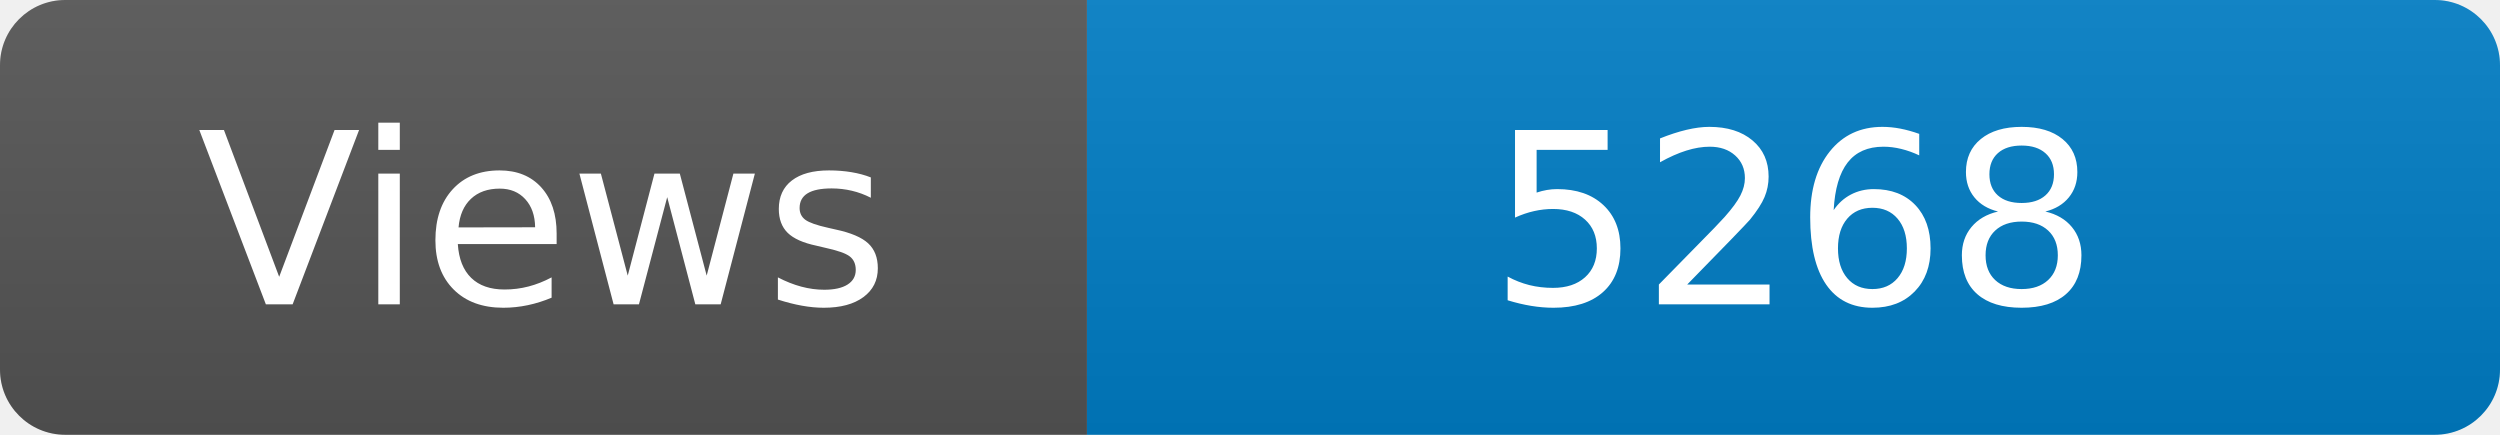
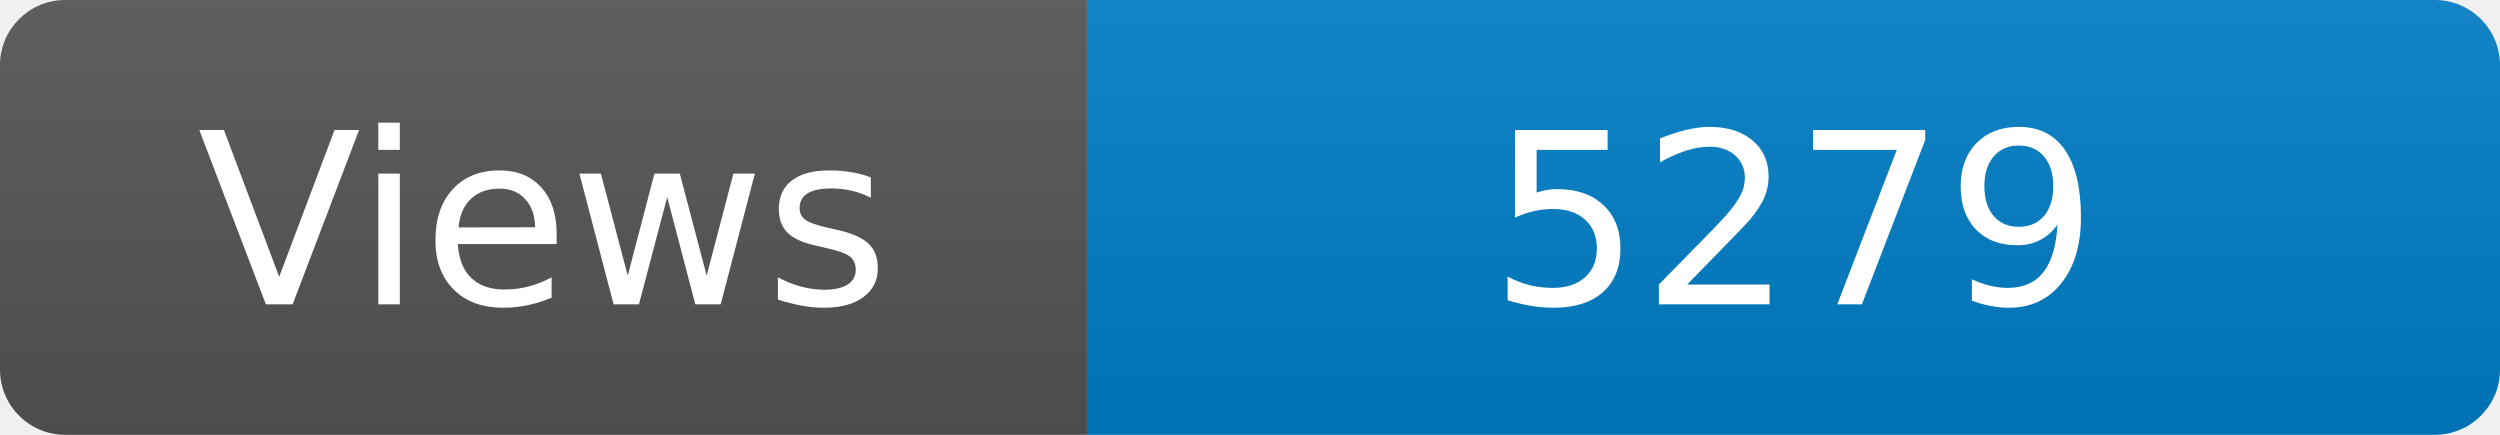
<svg xmlns="http://www.w3.org/2000/svg" width="115" height="20" role="img" aria-label="Maintained?: yes">
  <linearGradient id="s" x2="0" y2="100%">
    <stop offset="0" stop-color="#bbb" stop-opacity=".1" />
    <stop offset="1" stop-opacity=".1" />
  </linearGradient>
  <clipPath id="r">
    <rect width="115" height="20" rx="3" fill="#fff" />
  </clipPath>
  <g clip-path="url(#r)">
    <rect width="50" height="20" fill="#555" />
    <rect x="50" width="160" height="20" fill="#007ec6" />
    <rect width="115" height="20" fill="url(#s)" />
  </g>
  <g fill="#fff" text-anchor="middle" font-family="Verdana,Geneva,DejaVu Sans,sans-serif" font-size="110">
    <text x="250" y="140" transform="scale(.1)" fill="#fff">Views</text>
-     <text x="825" y="140" transform="scale(.1)" fill="#fff">5268</text>
+     <text x="825" y="140" transform="scale(.1)" fill="#fff">5279</text>
  </g>
</svg>
